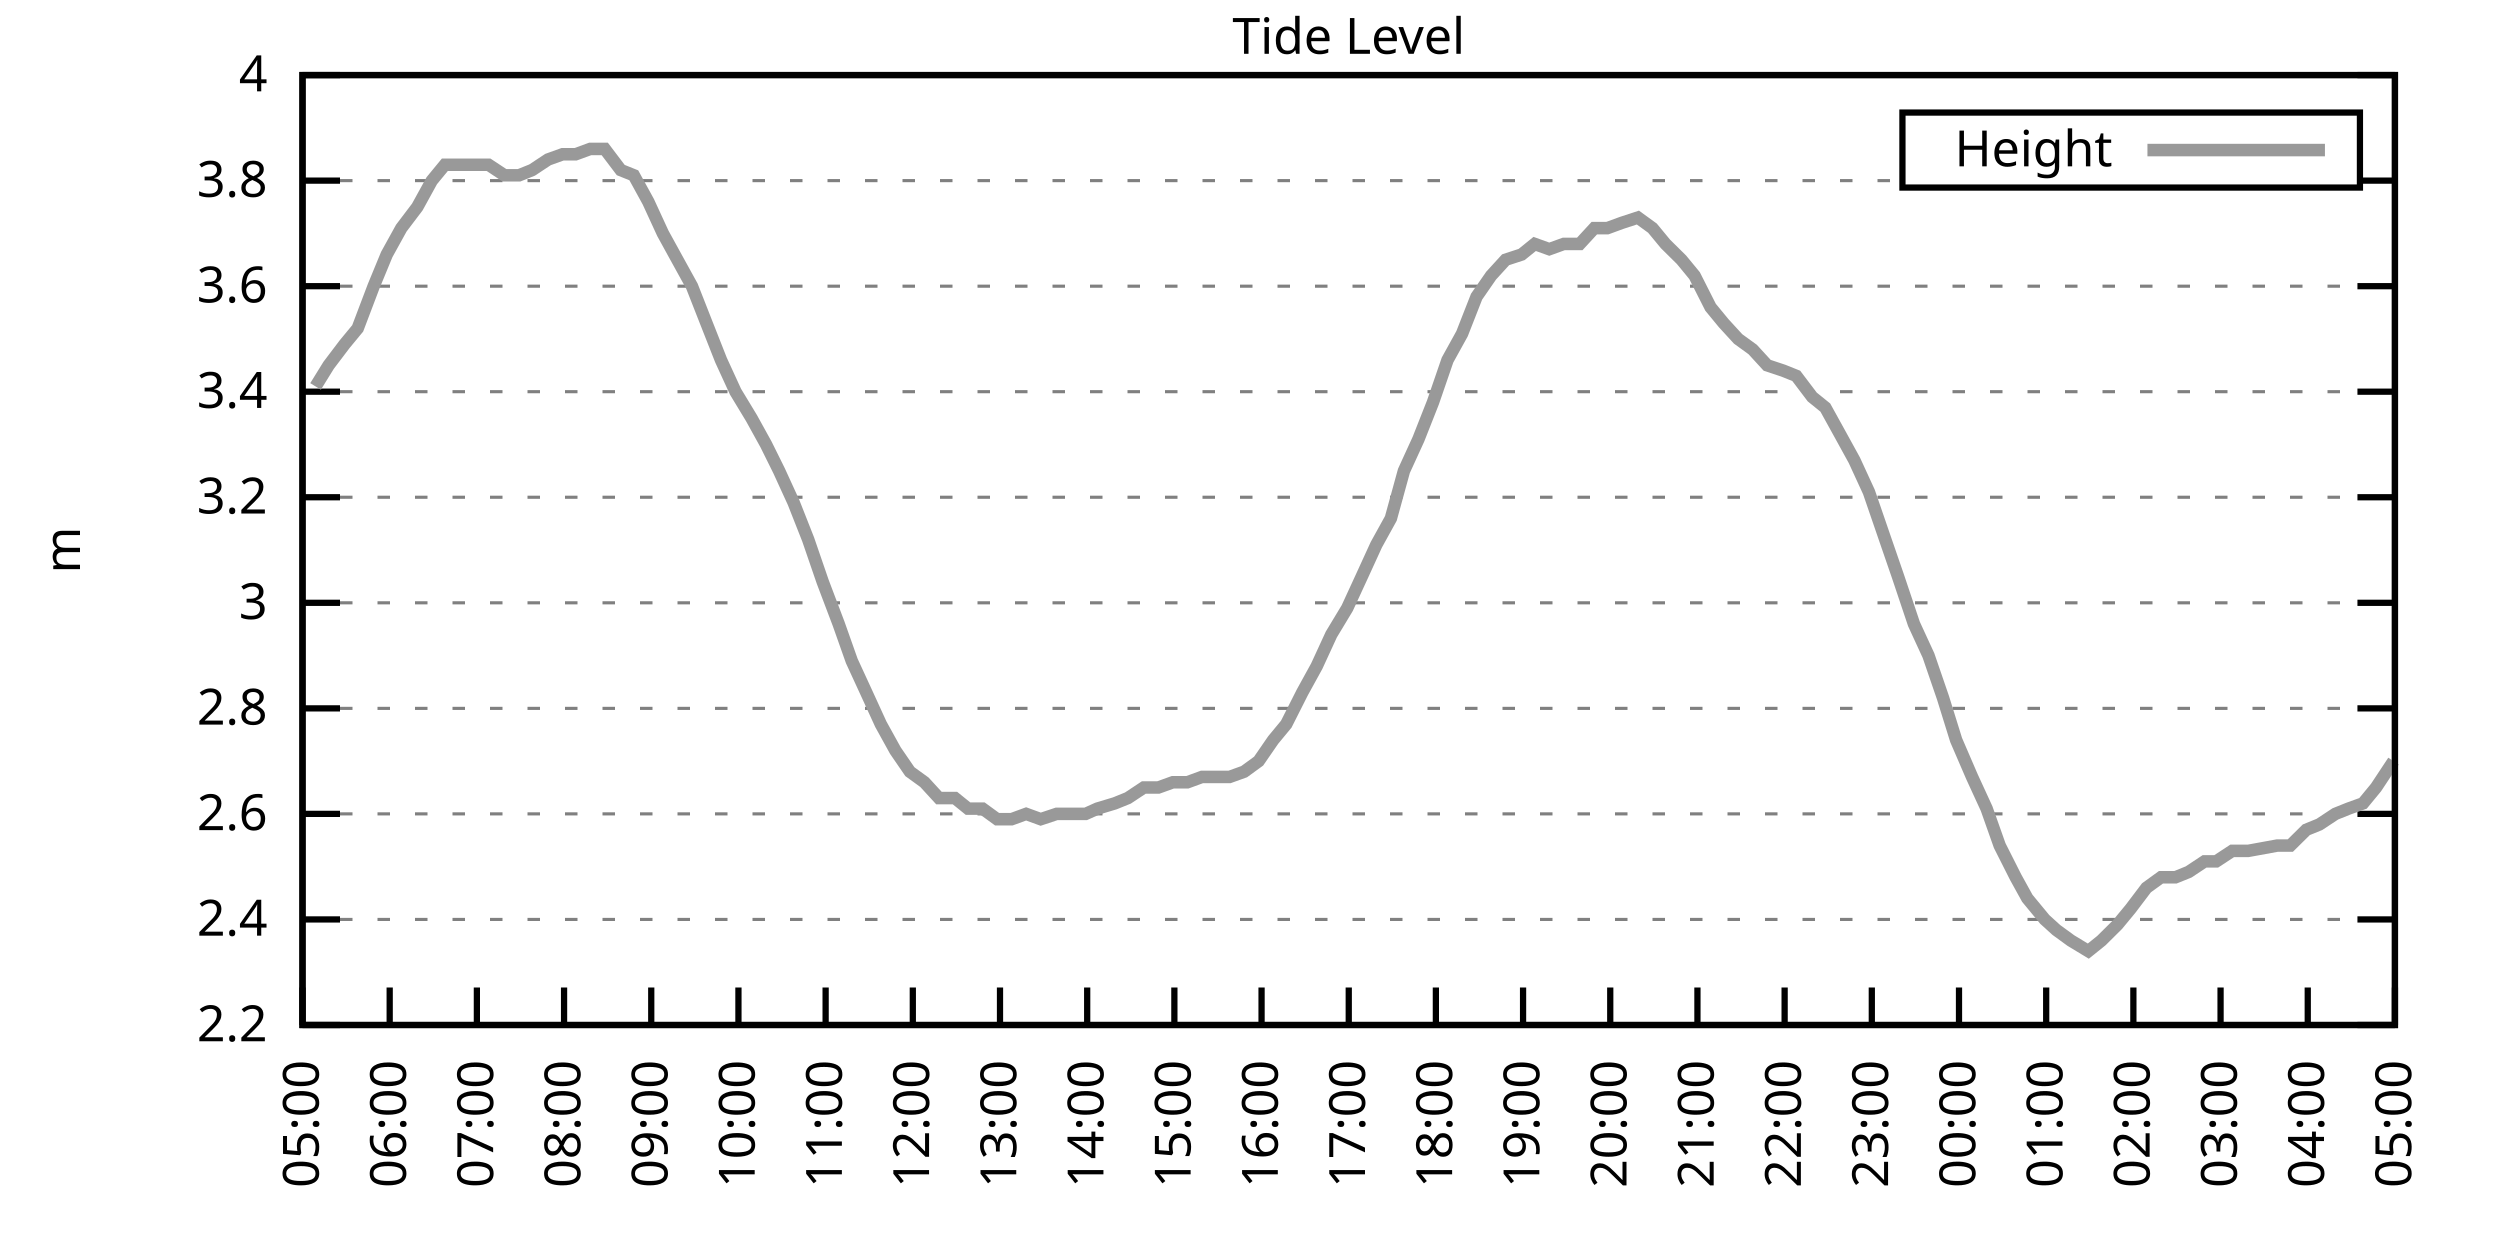
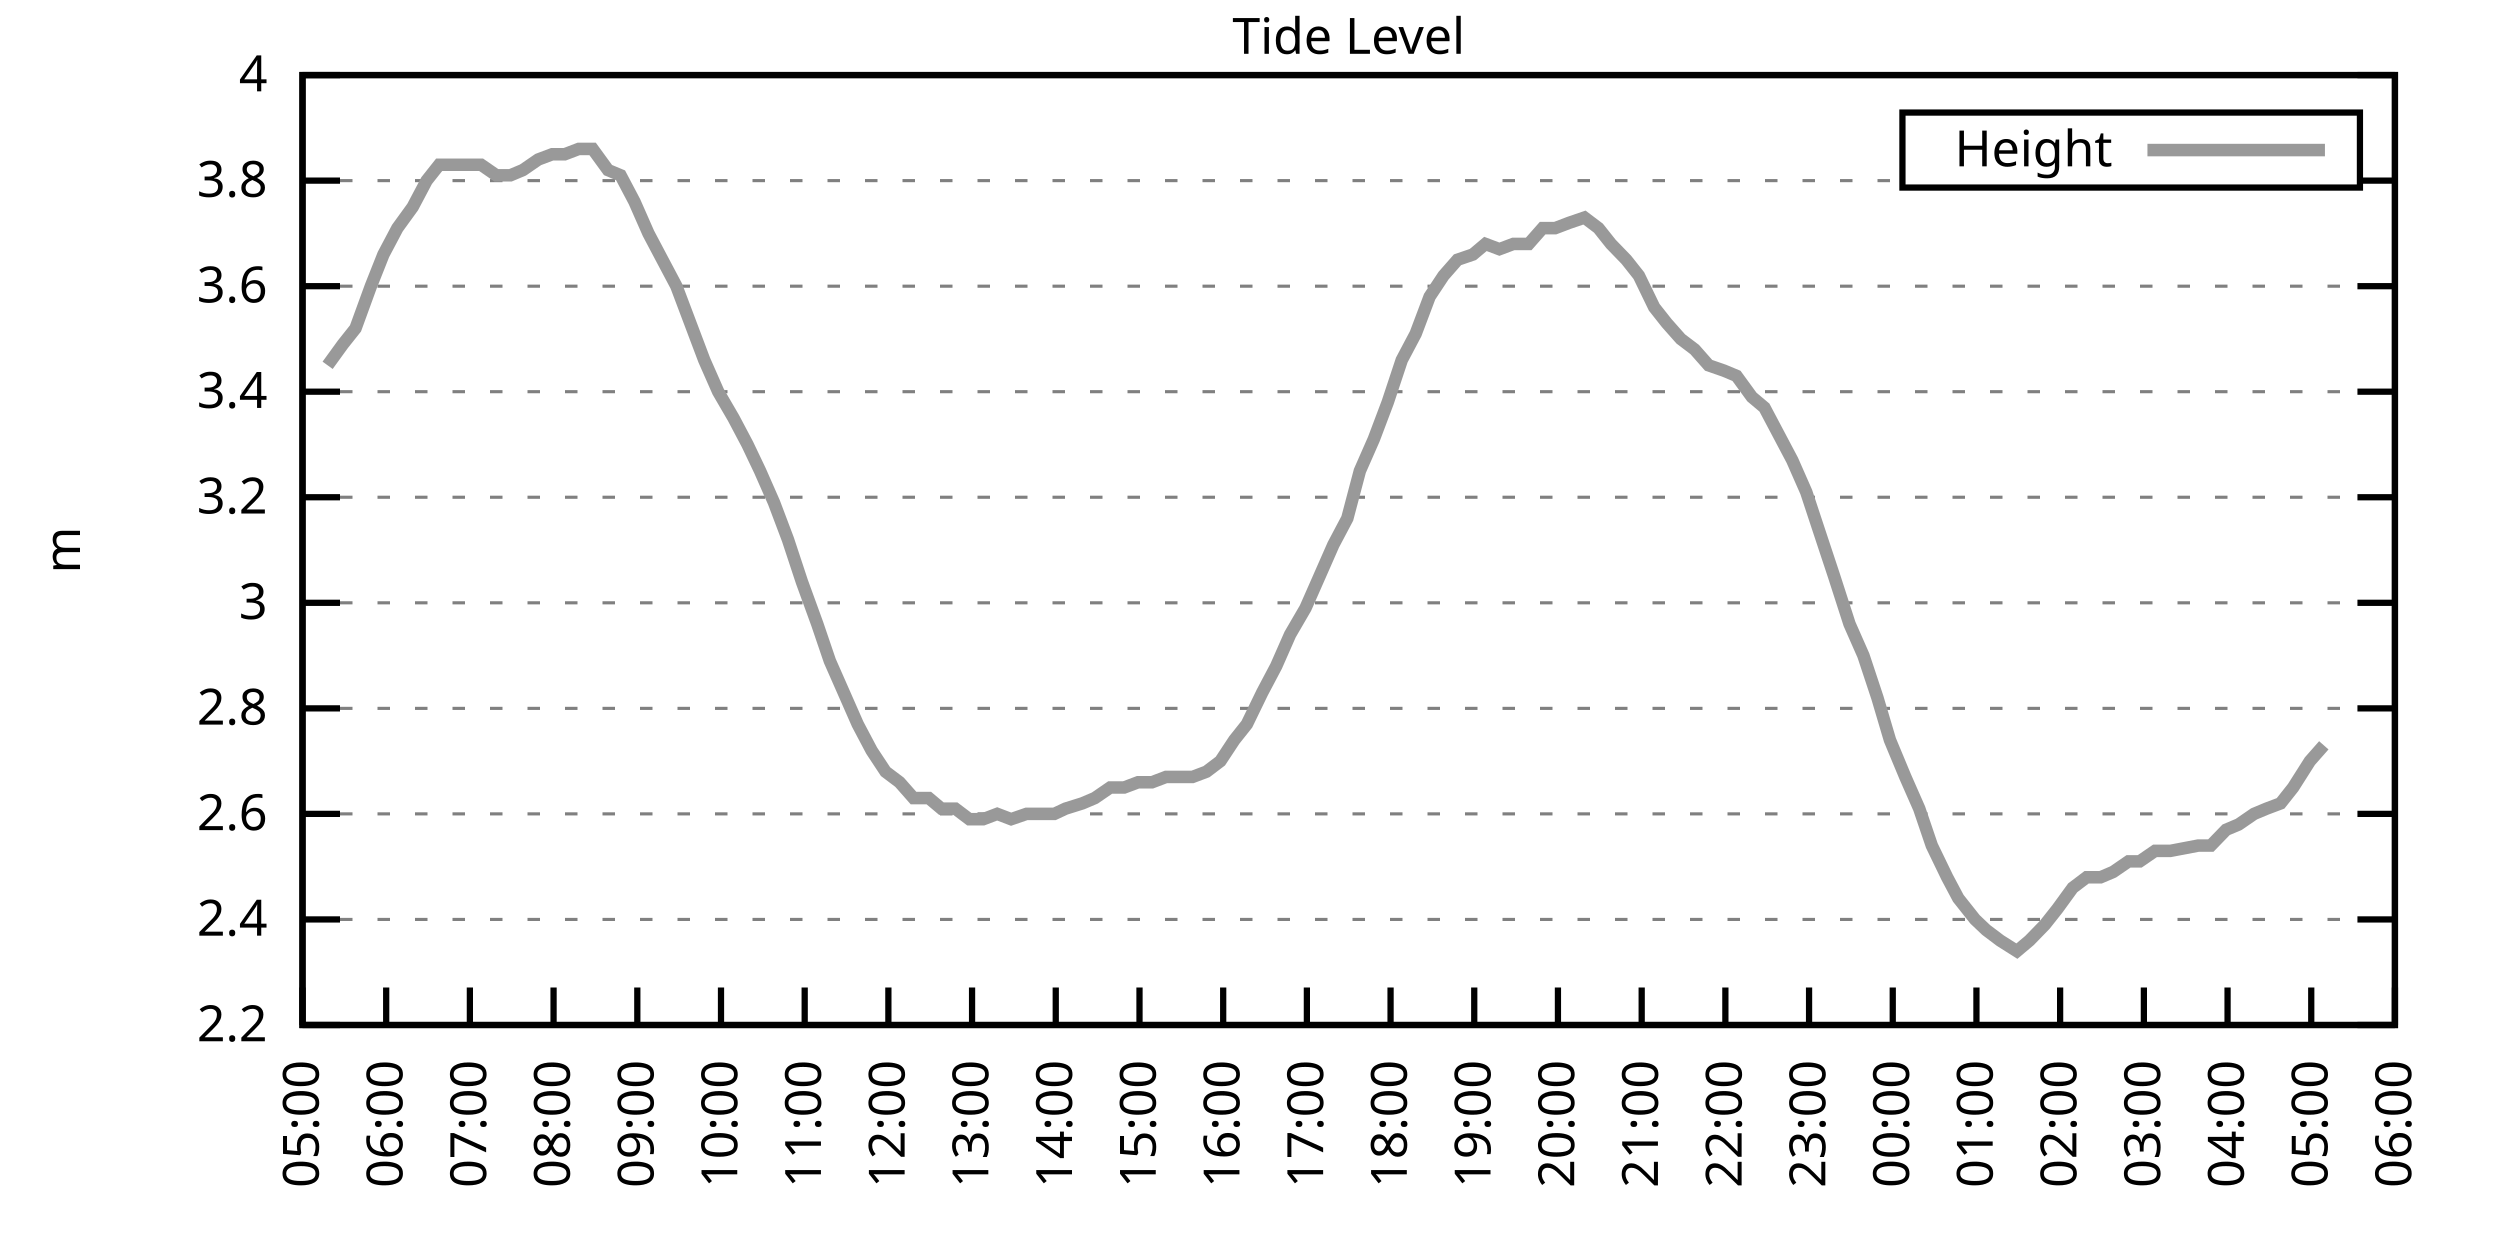
<svg xmlns="http://www.w3.org/2000/svg" xmlns:xlink="http://www.w3.org/1999/xlink" width="400" height="200" viewBox="0 0 400 200">
  <g id="gnuplot_canvas">
    <rect x="0" y="0" width="400" height="200" fill="none" />
    <defs>
      <circle id="gpDot" r="0.5" stroke-width="0.5" stroke="currentColor" />
      <path id="gpPt0" stroke-width="0.333" stroke="currentColor" d="M-1,0 h2 M0,-1 v2" />
      <path id="gpPt1" stroke-width="0.333" stroke="currentColor" d="M-1,-1 L1,1 M1,-1 L-1,1" />
      <path id="gpPt2" stroke-width="0.333" stroke="currentColor" d="M-1,0 L1,0 M0,-1 L0,1 M-1,-1 L1,1 M-1,1 L1,-1" />
      <rect id="gpPt3" stroke-width="0.333" stroke="currentColor" x="-1" y="-1" width="2" height="2" />
      <rect id="gpPt4" stroke-width="0.333" stroke="currentColor" fill="currentColor" x="-1" y="-1" width="2" height="2" />
      <circle id="gpPt5" stroke-width="0.333" stroke="currentColor" cx="0" cy="0" r="1" />
      <use xlink:href="#gpPt5" id="gpPt6" fill="currentColor" stroke="none" />
      <path id="gpPt7" stroke-width="0.333" stroke="currentColor" d="M0,-1.33 L-1.33,0.67 L1.33,0.67 z" />
      <use xlink:href="#gpPt7" id="gpPt8" fill="currentColor" stroke="none" />
      <use xlink:href="#gpPt7" id="gpPt9" stroke="currentColor" transform="rotate(180)" />
      <use xlink:href="#gpPt9" id="gpPt10" fill="currentColor" stroke="none" />
      <use xlink:href="#gpPt3" id="gpPt11" stroke="currentColor" transform="rotate(45)" />
      <use xlink:href="#gpPt11" id="gpPt12" fill="currentColor" stroke="none" />
      <path id="gpPt13" stroke-width="0.333" stroke="currentColor" d="M0,1.330 L1.265,0.411 L0.782,-1.067 L-0.782,-1.076 L-1.265,0.411 z" />
      <use xlink:href="#gpPt13" id="gpPt14" fill="currentColor" stroke="none" />
      <filter id="textbox" filterUnits="objectBoundingBox" x="0" y="0" height="1" width="1">
        <feFlood flood-color="white" flood-opacity="1" result="bgnd" />
        <feComposite in="SourceGraphic" in2="bgnd" operator="atop" />
      </filter>
      <filter id="greybox" filterUnits="objectBoundingBox" x="0" y="0" height="1" width="1">
        <feFlood flood-color="lightgrey" flood-opacity="1" result="grey" />
        <feComposite in="SourceGraphic" in2="grey" operator="atop" />
      </filter>
    </defs>
    <g fill="none" color="white" stroke="currentColor" stroke-width="1.00" stroke-linecap="butt" stroke-linejoin="miter">
</g>
    <g fill="none" color="black" stroke="currentColor" stroke-width="1.00" stroke-linecap="butt" stroke-linejoin="miter">
      <g stroke="none" shape-rendering="crispEdges">
        <polygon fill="rgb(255, 255, 255)" points="48.40,164.00 383.18,164.00 383.18,12.02 48.40,12.02 " />
      </g>
    </g>
    <g fill="none" color="black" stroke="currentColor" stroke-width="1.00" stroke-linecap="butt" stroke-linejoin="miter">
</g>
    <g fill="none" color="black" stroke="black" stroke-width="0.50" stroke-linecap="butt" stroke-linejoin="miter">
</g>
    <g fill="none" color="gray" stroke="currentColor" stroke-width="0.50" stroke-linecap="butt" stroke-linejoin="miter">
      <path stroke="gray" stroke-dasharray="2,4" class="gridline" d="M48.40,164.00 L383.19,164.00  " />
    </g>
    <g fill="none" color="gray" stroke="gray" stroke-width="1.00" stroke-linecap="butt" stroke-linejoin="miter">
</g>
    <g fill="none" color="black" stroke="currentColor" stroke-width="1.00" stroke-linecap="butt" stroke-linejoin="miter">
      <path stroke="black" d="M48.40,164.00 L54.40,164.00 M383.19,164.00 L377.19,164.00  " />
      <g transform="translate(42.80,166.60)" stroke="none" fill="black" font-family="Sans" font-size="8.00" text-anchor="end">
        <text>
          <tspan font-family="Sans"> 2.2</tspan>
        </text>
      </g>
    </g>
    <g fill="none" color="black" stroke="currentColor" stroke-width="1.00" stroke-linecap="butt" stroke-linejoin="miter">
</g>
    <g fill="none" color="black" stroke="black" stroke-width="0.50" stroke-linecap="butt" stroke-linejoin="miter">
</g>
    <g fill="none" color="gray" stroke="currentColor" stroke-width="0.50" stroke-linecap="butt" stroke-linejoin="miter">
      <path stroke="gray" stroke-dasharray="2,4" class="gridline" d="M48.40,147.11 L383.19,147.11  " />
    </g>
    <g fill="none" color="gray" stroke="gray" stroke-width="1.00" stroke-linecap="butt" stroke-linejoin="miter">
</g>
    <g fill="none" color="black" stroke="currentColor" stroke-width="1.00" stroke-linecap="butt" stroke-linejoin="miter">
      <path stroke="black" d="M48.40,147.11 L54.40,147.11 M383.19,147.11 L377.19,147.11  " />
      <g transform="translate(42.80,149.71)" stroke="none" fill="black" font-family="Sans" font-size="8.00" text-anchor="end">
        <text>
          <tspan font-family="Sans"> 2.4</tspan>
        </text>
      </g>
    </g>
    <g fill="none" color="black" stroke="currentColor" stroke-width="1.00" stroke-linecap="butt" stroke-linejoin="miter">
</g>
    <g fill="none" color="black" stroke="black" stroke-width="0.50" stroke-linecap="butt" stroke-linejoin="miter">
</g>
    <g fill="none" color="gray" stroke="currentColor" stroke-width="0.50" stroke-linecap="butt" stroke-linejoin="miter">
      <path stroke="gray" stroke-dasharray="2,4" class="gridline" d="M48.40,130.22 L383.19,130.22  " />
    </g>
    <g fill="none" color="gray" stroke="gray" stroke-width="1.00" stroke-linecap="butt" stroke-linejoin="miter">
</g>
    <g fill="none" color="black" stroke="currentColor" stroke-width="1.00" stroke-linecap="butt" stroke-linejoin="miter">
      <path stroke="black" d="M48.40,130.22 L54.40,130.22 M383.19,130.22 L377.19,130.22  " />
      <g transform="translate(42.80,132.82)" stroke="none" fill="black" font-family="Sans" font-size="8.00" text-anchor="end">
        <text>
          <tspan font-family="Sans"> 2.6</tspan>
        </text>
      </g>
    </g>
    <g fill="none" color="black" stroke="currentColor" stroke-width="1.00" stroke-linecap="butt" stroke-linejoin="miter">
</g>
    <g fill="none" color="black" stroke="black" stroke-width="0.50" stroke-linecap="butt" stroke-linejoin="miter">
</g>
    <g fill="none" color="gray" stroke="currentColor" stroke-width="0.50" stroke-linecap="butt" stroke-linejoin="miter">
      <path stroke="gray" stroke-dasharray="2,4" class="gridline" d="M48.40,113.34 L383.19,113.34  " />
    </g>
    <g fill="none" color="gray" stroke="gray" stroke-width="1.00" stroke-linecap="butt" stroke-linejoin="miter">
</g>
    <g fill="none" color="black" stroke="currentColor" stroke-width="1.00" stroke-linecap="butt" stroke-linejoin="miter">
      <path stroke="black" d="M48.40,113.34 L54.40,113.34 M383.19,113.34 L377.19,113.34  " />
      <g transform="translate(42.80,115.94)" stroke="none" fill="black" font-family="Sans" font-size="8.00" text-anchor="end">
        <text>
          <tspan font-family="Sans"> 2.8</tspan>
        </text>
      </g>
    </g>
    <g fill="none" color="black" stroke="currentColor" stroke-width="1.00" stroke-linecap="butt" stroke-linejoin="miter">
</g>
    <g fill="none" color="black" stroke="black" stroke-width="0.50" stroke-linecap="butt" stroke-linejoin="miter">
</g>
    <g fill="none" color="gray" stroke="currentColor" stroke-width="0.50" stroke-linecap="butt" stroke-linejoin="miter">
      <path stroke="gray" stroke-dasharray="2,4" class="gridline" d="M48.40,96.45 L383.19,96.45  " />
    </g>
    <g fill="none" color="gray" stroke="gray" stroke-width="1.00" stroke-linecap="butt" stroke-linejoin="miter">
</g>
    <g fill="none" color="black" stroke="currentColor" stroke-width="1.00" stroke-linecap="butt" stroke-linejoin="miter">
      <path stroke="black" d="M48.40,96.45 L54.40,96.45 M383.19,96.45 L377.19,96.45  " />
      <g transform="translate(42.80,99.05)" stroke="none" fill="black" font-family="Sans" font-size="8.00" text-anchor="end">
        <text>
          <tspan font-family="Sans"> 3</tspan>
        </text>
      </g>
    </g>
    <g fill="none" color="black" stroke="currentColor" stroke-width="1.00" stroke-linecap="butt" stroke-linejoin="miter">
</g>
    <g fill="none" color="black" stroke="black" stroke-width="0.50" stroke-linecap="butt" stroke-linejoin="miter">
</g>
    <g fill="none" color="gray" stroke="currentColor" stroke-width="0.50" stroke-linecap="butt" stroke-linejoin="miter">
      <path stroke="gray" stroke-dasharray="2,4" class="gridline" d="M48.40,79.56 L383.19,79.56  " />
    </g>
    <g fill="none" color="gray" stroke="gray" stroke-width="1.00" stroke-linecap="butt" stroke-linejoin="miter">
</g>
    <g fill="none" color="black" stroke="currentColor" stroke-width="1.00" stroke-linecap="butt" stroke-linejoin="miter">
      <path stroke="black" d="M48.40,79.56 L54.40,79.56 M383.19,79.56 L377.19,79.56  " />
      <g transform="translate(42.80,82.16)" stroke="none" fill="black" font-family="Sans" font-size="8.00" text-anchor="end">
        <text>
          <tspan font-family="Sans"> 3.2</tspan>
        </text>
      </g>
    </g>
    <g fill="none" color="black" stroke="currentColor" stroke-width="1.00" stroke-linecap="butt" stroke-linejoin="miter">
</g>
    <g fill="none" color="black" stroke="black" stroke-width="0.50" stroke-linecap="butt" stroke-linejoin="miter">
</g>
    <g fill="none" color="gray" stroke="currentColor" stroke-width="0.50" stroke-linecap="butt" stroke-linejoin="miter">
      <path stroke="gray" stroke-dasharray="2,4" class="gridline" d="M48.40,62.67 L383.19,62.67  " />
    </g>
    <g fill="none" color="gray" stroke="gray" stroke-width="1.00" stroke-linecap="butt" stroke-linejoin="miter">
</g>
    <g fill="none" color="black" stroke="currentColor" stroke-width="1.00" stroke-linecap="butt" stroke-linejoin="miter">
      <path stroke="black" d="M48.40,62.67 L54.40,62.67 M383.19,62.67 L377.19,62.67  " />
      <g transform="translate(42.80,65.27)" stroke="none" fill="black" font-family="Sans" font-size="8.00" text-anchor="end">
        <text>
          <tspan font-family="Sans"> 3.4</tspan>
        </text>
      </g>
    </g>
    <g fill="none" color="black" stroke="currentColor" stroke-width="1.00" stroke-linecap="butt" stroke-linejoin="miter">
</g>
    <g fill="none" color="black" stroke="black" stroke-width="0.50" stroke-linecap="butt" stroke-linejoin="miter">
</g>
    <g fill="none" color="gray" stroke="currentColor" stroke-width="0.50" stroke-linecap="butt" stroke-linejoin="miter">
      <path stroke="gray" stroke-dasharray="2,4" class="gridline" d="M48.40,45.79 L383.19,45.79  " />
    </g>
    <g fill="none" color="gray" stroke="gray" stroke-width="1.00" stroke-linecap="butt" stroke-linejoin="miter">
</g>
    <g fill="none" color="black" stroke="currentColor" stroke-width="1.00" stroke-linecap="butt" stroke-linejoin="miter">
      <path stroke="black" d="M48.40,45.79 L54.40,45.79 M383.19,45.79 L377.19,45.79  " />
      <g transform="translate(42.80,48.39)" stroke="none" fill="black" font-family="Sans" font-size="8.00" text-anchor="end">
        <text>
          <tspan font-family="Sans"> 3.6</tspan>
        </text>
      </g>
    </g>
    <g fill="none" color="black" stroke="currentColor" stroke-width="1.00" stroke-linecap="butt" stroke-linejoin="miter">
</g>
    <g fill="none" color="black" stroke="black" stroke-width="0.50" stroke-linecap="butt" stroke-linejoin="miter">
</g>
    <g fill="none" color="gray" stroke="currentColor" stroke-width="0.50" stroke-linecap="butt" stroke-linejoin="miter">
      <path stroke="gray" stroke-dasharray="2,4" class="gridline" d="M48.40,28.90 L304.39,28.90 M377.59,28.90 L383.19,28.90  " />
    </g>
    <g fill="none" color="gray" stroke="gray" stroke-width="1.00" stroke-linecap="butt" stroke-linejoin="miter">
</g>
    <g fill="none" color="black" stroke="currentColor" stroke-width="1.00" stroke-linecap="butt" stroke-linejoin="miter">
      <path stroke="black" d="M48.40,28.90 L54.40,28.90 M383.19,28.90 L377.19,28.90  " />
      <g transform="translate(42.80,31.50)" stroke="none" fill="black" font-family="Sans" font-size="8.00" text-anchor="end">
        <text>
          <tspan font-family="Sans"> 3.8</tspan>
        </text>
      </g>
    </g>
    <g fill="none" color="black" stroke="currentColor" stroke-width="1.00" stroke-linecap="butt" stroke-linejoin="miter">
</g>
    <g fill="none" color="black" stroke="black" stroke-width="0.50" stroke-linecap="butt" stroke-linejoin="miter">
</g>
    <g fill="none" color="gray" stroke="currentColor" stroke-width="0.50" stroke-linecap="butt" stroke-linejoin="miter">
      <path stroke="gray" stroke-dasharray="2,4" class="gridline" d="M48.40,12.01 L383.19,12.01  " />
    </g>
    <g fill="none" color="gray" stroke="gray" stroke-width="1.00" stroke-linecap="butt" stroke-linejoin="miter">
</g>
    <g fill="none" color="black" stroke="currentColor" stroke-width="1.00" stroke-linecap="butt" stroke-linejoin="miter">
      <path stroke="black" d="M48.40,12.01 L54.40,12.01 M383.19,12.01 L377.19,12.01  " />
      <g transform="translate(42.80,14.61)" stroke="none" fill="black" font-family="Sans" font-size="8.00" text-anchor="end">
        <text>
          <tspan font-family="Sans"> 4</tspan>
        </text>
      </g>
    </g>
    <g fill="none" color="black" stroke="currentColor" stroke-width="1.00" stroke-linecap="butt" stroke-linejoin="miter">
      <path stroke="black" d="M48.40,164.00 L48.40,158.00  " />
      <g transform="translate(51.00,169.60) rotate(270.00)" stroke="none" fill="black" font-family="Sans" font-size="8.00" text-anchor="end">
        <text>
          <tspan font-family="Sans">05:00</tspan>
        </text>
      </g>
    </g>
    <g fill="none" color="black" stroke="currentColor" stroke-width="1.00" stroke-linecap="butt" stroke-linejoin="miter">
-       <path stroke="black" d="M62.35,164.00 L62.35,158.00  " />
-       <g transform="translate(64.95,169.60) rotate(270.00)" stroke="none" fill="black" font-family="Sans" font-size="8.00" text-anchor="end">
+       <path stroke="black" d="M61.79,164.00 L61.79,158.00  " />
+       <g transform="translate(64.39,169.60) rotate(270.00)" stroke="none" fill="black" font-family="Sans" font-size="8.00" text-anchor="end">
        <text>
          <tspan font-family="Sans">06:00</tspan>
        </text>
      </g>
    </g>
    <g fill="none" color="black" stroke="currentColor" stroke-width="1.00" stroke-linecap="butt" stroke-linejoin="miter">
-       <path stroke="black" d="M76.30,164.00 L76.30,158.00  " />
-       <g transform="translate(78.90,169.60) rotate(270.00)" stroke="none" fill="black" font-family="Sans" font-size="8.00" text-anchor="end">
+       <path stroke="black" d="M75.18,164.00 L75.18,158.00  " />
+       <g transform="translate(77.78,169.60) rotate(270.00)" stroke="none" fill="black" font-family="Sans" font-size="8.00" text-anchor="end">
        <text>
          <tspan font-family="Sans">07:00</tspan>
        </text>
      </g>
    </g>
    <g fill="none" color="black" stroke="currentColor" stroke-width="1.00" stroke-linecap="butt" stroke-linejoin="miter">
-       <path stroke="black" d="M90.25,164.00 L90.25,158.00  " />
-       <g transform="translate(92.85,169.60) rotate(270.00)" stroke="none" fill="black" font-family="Sans" font-size="8.00" text-anchor="end">
+       <path stroke="black" d="M88.57,164.00 L88.57,158.00  " />
+       <g transform="translate(91.17,169.60) rotate(270.00)" stroke="none" fill="black" font-family="Sans" font-size="8.00" text-anchor="end">
        <text>
          <tspan font-family="Sans">08:00</tspan>
        </text>
      </g>
    </g>
    <g fill="none" color="black" stroke="currentColor" stroke-width="1.00" stroke-linecap="butt" stroke-linejoin="miter">
-       <path stroke="black" d="M104.20,164.00 L104.20,158.00  " />
-       <g transform="translate(106.80,169.60) rotate(270.00)" stroke="none" fill="black" font-family="Sans" font-size="8.00" text-anchor="end">
+       <path stroke="black" d="M101.97,164.00 L101.97,158.00  " />
+       <g transform="translate(104.57,169.60) rotate(270.00)" stroke="none" fill="black" font-family="Sans" font-size="8.00" text-anchor="end">
        <text>
          <tspan font-family="Sans">09:00</tspan>
        </text>
      </g>
    </g>
    <g fill="none" color="black" stroke="currentColor" stroke-width="1.00" stroke-linecap="butt" stroke-linejoin="miter">
-       <path stroke="black" d="M118.15,164.00 L118.15,158.00  " />
-       <g transform="translate(120.75,169.60) rotate(270.00)" stroke="none" fill="black" font-family="Sans" font-size="8.00" text-anchor="end">
+       <path stroke="black" d="M115.36,164.00 L115.36,158.00  " />
+       <g transform="translate(117.96,169.60) rotate(270.00)" stroke="none" fill="black" font-family="Sans" font-size="8.00" text-anchor="end">
        <text>
          <tspan font-family="Sans">10:00</tspan>
        </text>
      </g>
    </g>
    <g fill="none" color="black" stroke="currentColor" stroke-width="1.00" stroke-linecap="butt" stroke-linejoin="miter">
-       <path stroke="black" d="M132.10,164.00 L132.10,158.00  " />
-       <g transform="translate(134.70,169.60) rotate(270.00)" stroke="none" fill="black" font-family="Sans" font-size="8.00" text-anchor="end">
+       <path stroke="black" d="M128.75,164.00 L128.75,158.00  " />
+       <g transform="translate(131.35,169.60) rotate(270.00)" stroke="none" fill="black" font-family="Sans" font-size="8.00" text-anchor="end">
        <text>
          <tspan font-family="Sans">11:00</tspan>
        </text>
      </g>
    </g>
    <g fill="none" color="black" stroke="currentColor" stroke-width="1.00" stroke-linecap="butt" stroke-linejoin="miter">
-       <path stroke="black" d="M146.05,164.00 L146.05,158.00  " />
-       <g transform="translate(148.65,169.60) rotate(270.00)" stroke="none" fill="black" font-family="Sans" font-size="8.00" text-anchor="end">
+       <path stroke="black" d="M142.14,164.00 L142.14,158.00  " />
+       <g transform="translate(144.74,169.60) rotate(270.00)" stroke="none" fill="black" font-family="Sans" font-size="8.00" text-anchor="end">
        <text>
          <tspan font-family="Sans">12:00</tspan>
        </text>
      </g>
    </g>
    <g fill="none" color="black" stroke="currentColor" stroke-width="1.00" stroke-linecap="butt" stroke-linejoin="miter">
-       <path stroke="black" d="M160.00,164.00 L160.00,158.00  " />
-       <g transform="translate(162.60,169.60) rotate(270.00)" stroke="none" fill="black" font-family="Sans" font-size="8.00" text-anchor="end">
+       <path stroke="black" d="M155.53,164.00 L155.53,158.00  " />
+       <g transform="translate(158.13,169.60) rotate(270.00)" stroke="none" fill="black" font-family="Sans" font-size="8.00" text-anchor="end">
        <text>
          <tspan font-family="Sans">13:00</tspan>
        </text>
      </g>
    </g>
    <g fill="none" color="black" stroke="currentColor" stroke-width="1.00" stroke-linecap="butt" stroke-linejoin="miter">
-       <path stroke="black" d="M173.95,164.00 L173.95,158.00  " />
-       <g transform="translate(176.55,169.60) rotate(270.00)" stroke="none" fill="black" font-family="Sans" font-size="8.00" text-anchor="end">
+       <path stroke="black" d="M168.92,164.00 L168.92,158.00  " />
+       <g transform="translate(171.52,169.60) rotate(270.00)" stroke="none" fill="black" font-family="Sans" font-size="8.00" text-anchor="end">
        <text>
          <tspan font-family="Sans">14:00</tspan>
        </text>
      </g>
    </g>
    <g fill="none" color="black" stroke="currentColor" stroke-width="1.00" stroke-linecap="butt" stroke-linejoin="miter">
-       <path stroke="black" d="M187.90,164.00 L187.90,158.00  " />
-       <g transform="translate(190.50,169.60) rotate(270.00)" stroke="none" fill="black" font-family="Sans" font-size="8.00" text-anchor="end">
+       <path stroke="black" d="M182.32,164.00 L182.32,158.00  " />
+       <g transform="translate(184.92,169.60) rotate(270.00)" stroke="none" fill="black" font-family="Sans" font-size="8.00" text-anchor="end">
        <text>
          <tspan font-family="Sans">15:00</tspan>
        </text>
      </g>
    </g>
    <g fill="none" color="black" stroke="currentColor" stroke-width="1.00" stroke-linecap="butt" stroke-linejoin="miter">
-       <path stroke="black" d="M201.85,164.00 L201.85,158.00  " />
-       <g transform="translate(204.45,169.60) rotate(270.00)" stroke="none" fill="black" font-family="Sans" font-size="8.00" text-anchor="end">
+       <path stroke="black" d="M195.71,164.00 L195.71,158.00  " />
+       <g transform="translate(198.31,169.60) rotate(270.00)" stroke="none" fill="black" font-family="Sans" font-size="8.00" text-anchor="end">
        <text>
          <tspan font-family="Sans">16:00</tspan>
        </text>
      </g>
    </g>
    <g fill="none" color="black" stroke="currentColor" stroke-width="1.00" stroke-linecap="butt" stroke-linejoin="miter">
-       <path stroke="black" d="M215.80,164.00 L215.80,158.00  " />
-       <g transform="translate(218.40,169.60) rotate(270.00)" stroke="none" fill="black" font-family="Sans" font-size="8.00" text-anchor="end">
+       <path stroke="black" d="M209.10,164.00 L209.10,158.00  " />
+       <g transform="translate(211.70,169.60) rotate(270.00)" stroke="none" fill="black" font-family="Sans" font-size="8.00" text-anchor="end">
        <text>
          <tspan font-family="Sans">17:00</tspan>
        </text>
      </g>
    </g>
    <g fill="none" color="black" stroke="currentColor" stroke-width="1.00" stroke-linecap="butt" stroke-linejoin="miter">
-       <path stroke="black" d="M229.74,164.00 L229.74,158.00  " />
-       <g transform="translate(232.34,169.60) rotate(270.00)" stroke="none" fill="black" font-family="Sans" font-size="8.00" text-anchor="end">
+       <path stroke="black" d="M222.49,164.00 L222.49,158.00  " />
+       <g transform="translate(225.09,169.60) rotate(270.00)" stroke="none" fill="black" font-family="Sans" font-size="8.00" text-anchor="end">
        <text>
          <tspan font-family="Sans">18:00</tspan>
        </text>
      </g>
    </g>
    <g fill="none" color="black" stroke="currentColor" stroke-width="1.00" stroke-linecap="butt" stroke-linejoin="miter">
-       <path stroke="black" d="M243.69,164.00 L243.69,158.00  " />
-       <g transform="translate(246.29,169.60) rotate(270.00)" stroke="none" fill="black" font-family="Sans" font-size="8.00" text-anchor="end">
+       <path stroke="black" d="M235.88,164.00 L235.88,158.00  " />
+       <g transform="translate(238.48,169.60) rotate(270.00)" stroke="none" fill="black" font-family="Sans" font-size="8.00" text-anchor="end">
        <text>
          <tspan font-family="Sans">19:00</tspan>
        </text>
      </g>
    </g>
    <g fill="none" color="black" stroke="currentColor" stroke-width="1.00" stroke-linecap="butt" stroke-linejoin="miter">
-       <path stroke="black" d="M257.64,164.00 L257.64,158.00  " />
-       <g transform="translate(260.24,169.60) rotate(270.00)" stroke="none" fill="black" font-family="Sans" font-size="8.00" text-anchor="end">
+       <path stroke="black" d="M249.27,164.00 L249.27,158.00  " />
+       <g transform="translate(251.87,169.60) rotate(270.00)" stroke="none" fill="black" font-family="Sans" font-size="8.00" text-anchor="end">
        <text>
          <tspan font-family="Sans">20:00</tspan>
        </text>
      </g>
    </g>
    <g fill="none" color="black" stroke="currentColor" stroke-width="1.00" stroke-linecap="butt" stroke-linejoin="miter">
-       <path stroke="black" d="M271.59,164.00 L271.59,158.00  " />
-       <g transform="translate(274.19,169.60) rotate(270.00)" stroke="none" fill="black" font-family="Sans" font-size="8.00" text-anchor="end">
+       <path stroke="black" d="M262.67,164.00 L262.67,158.00  " />
+       <g transform="translate(265.27,169.60) rotate(270.00)" stroke="none" fill="black" font-family="Sans" font-size="8.00" text-anchor="end">
        <text>
          <tspan font-family="Sans">21:00</tspan>
        </text>
      </g>
    </g>
    <g fill="none" color="black" stroke="currentColor" stroke-width="1.00" stroke-linecap="butt" stroke-linejoin="miter">
-       <path stroke="black" d="M285.54,164.00 L285.54,158.00  " />
-       <g transform="translate(288.14,169.60) rotate(270.00)" stroke="none" fill="black" font-family="Sans" font-size="8.00" text-anchor="end">
+       <path stroke="black" d="M276.06,164.00 L276.06,158.00  " />
+       <g transform="translate(278.66,169.60) rotate(270.00)" stroke="none" fill="black" font-family="Sans" font-size="8.00" text-anchor="end">
        <text>
          <tspan font-family="Sans">22:00</tspan>
        </text>
      </g>
    </g>
    <g fill="none" color="black" stroke="currentColor" stroke-width="1.00" stroke-linecap="butt" stroke-linejoin="miter">
-       <path stroke="black" d="M299.49,164.00 L299.49,158.00  " />
-       <g transform="translate(302.09,169.60) rotate(270.00)" stroke="none" fill="black" font-family="Sans" font-size="8.00" text-anchor="end">
+       <path stroke="black" d="M289.45,164.00 L289.45,158.00  " />
+       <g transform="translate(292.05,169.60) rotate(270.00)" stroke="none" fill="black" font-family="Sans" font-size="8.00" text-anchor="end">
        <text>
          <tspan font-family="Sans">23:00</tspan>
        </text>
      </g>
    </g>
    <g fill="none" color="black" stroke="currentColor" stroke-width="1.00" stroke-linecap="butt" stroke-linejoin="miter">
-       <path stroke="black" d="M313.44,164.00 L313.44,158.00  " />
-       <g transform="translate(316.04,169.60) rotate(270.00)" stroke="none" fill="black" font-family="Sans" font-size="8.00" text-anchor="end">
+       <path stroke="black" d="M302.84,164.00 L302.84,158.00  " />
+       <g transform="translate(305.44,169.60) rotate(270.00)" stroke="none" fill="black" font-family="Sans" font-size="8.00" text-anchor="end">
        <text>
          <tspan font-family="Sans">00:00</tspan>
        </text>
      </g>
    </g>
    <g fill="none" color="black" stroke="currentColor" stroke-width="1.00" stroke-linecap="butt" stroke-linejoin="miter">
-       <path stroke="black" d="M327.39,164.00 L327.39,158.00  " />
-       <g transform="translate(329.99,169.60) rotate(270.00)" stroke="none" fill="black" font-family="Sans" font-size="8.00" text-anchor="end">
+       <path stroke="black" d="M316.23,164.00 L316.23,158.00  " />
+       <g transform="translate(318.83,169.60) rotate(270.00)" stroke="none" fill="black" font-family="Sans" font-size="8.00" text-anchor="end">
        <text>
          <tspan font-family="Sans">01:00</tspan>
        </text>
      </g>
    </g>
    <g fill="none" color="black" stroke="currentColor" stroke-width="1.00" stroke-linecap="butt" stroke-linejoin="miter">
-       <path stroke="black" d="M341.34,164.00 L341.34,158.00  " />
-       <g transform="translate(343.94,169.60) rotate(270.00)" stroke="none" fill="black" font-family="Sans" font-size="8.00" text-anchor="end">
+       <path stroke="black" d="M329.62,164.00 L329.62,158.00  " />
+       <g transform="translate(332.22,169.60) rotate(270.00)" stroke="none" fill="black" font-family="Sans" font-size="8.00" text-anchor="end">
        <text>
          <tspan font-family="Sans">02:00</tspan>
        </text>
      </g>
    </g>
    <g fill="none" color="black" stroke="currentColor" stroke-width="1.00" stroke-linecap="butt" stroke-linejoin="miter">
-       <path stroke="black" d="M355.29,164.00 L355.29,158.00  " />
-       <g transform="translate(357.89,169.60) rotate(270.00)" stroke="none" fill="black" font-family="Sans" font-size="8.00" text-anchor="end">
+       <path stroke="black" d="M343.02,164.00 L343.02,158.00  " />
+       <g transform="translate(345.62,169.60) rotate(270.00)" stroke="none" fill="black" font-family="Sans" font-size="8.00" text-anchor="end">
        <text>
          <tspan font-family="Sans">03:00</tspan>
        </text>
      </g>
    </g>
    <g fill="none" color="black" stroke="currentColor" stroke-width="1.00" stroke-linecap="butt" stroke-linejoin="miter">
-       <path stroke="black" d="M369.24,164.00 L369.24,158.00  " />
-       <g transform="translate(371.84,169.60) rotate(270.00)" stroke="none" fill="black" font-family="Sans" font-size="8.00" text-anchor="end">
+       <path stroke="black" d="M356.41,164.00 L356.41,158.00  " />
+       <g transform="translate(359.01,169.60) rotate(270.00)" stroke="none" fill="black" font-family="Sans" font-size="8.00" text-anchor="end">
        <text>
          <tspan font-family="Sans">04:00</tspan>
+         </text>
+       </g>
+     </g>
+     <g fill="none" color="black" stroke="currentColor" stroke-width="1.00" stroke-linecap="butt" stroke-linejoin="miter">
+       <path stroke="black" d="M369.80,164.00 L369.80,158.00  " />
+       <g transform="translate(372.40,169.60) rotate(270.00)" stroke="none" fill="black" font-family="Sans" font-size="8.00" text-anchor="end">
+         <text>
+           <tspan font-family="Sans">05:00</tspan>
        </text>
      </g>
    </g>
    <g fill="none" color="black" stroke="currentColor" stroke-width="1.00" stroke-linecap="butt" stroke-linejoin="miter">
      <path stroke="black" d="M383.19,164.00 L383.19,158.00  " />
      <g transform="translate(385.79,169.60) rotate(270.00)" stroke="none" fill="black" font-family="Sans" font-size="8.00" text-anchor="end">
        <text>
-           <tspan font-family="Sans">05:00</tspan>
+           <tspan font-family="Sans">06:00</tspan>
        </text>
      </g>
    </g>
    <g fill="none" color="black" stroke="currentColor" stroke-width="1.00" stroke-linecap="butt" stroke-linejoin="miter">
</g>
    <g fill="none" color="black" stroke="currentColor" stroke-width="1.00" stroke-linecap="butt" stroke-linejoin="miter">
      <path stroke="black" d="M48.40,12.01 L48.40,164.00 L383.19,164.00 L383.19,12.01 L48.40,12.01 Z  " />
    </g>
    <g fill="none" color="black" stroke="currentColor" stroke-width="1.00" stroke-linecap="butt" stroke-linejoin="miter">
</g>
    <g fill="none" color="black" stroke="currentColor" stroke-width="1.00" stroke-linecap="butt" stroke-linejoin="miter">
      <path stroke="black" d="M304.39,30.01 L304.39,18.01 L377.59,18.01 L377.59,30.01 L304.39,30.01 Z  " />
    </g>
    <g id="Tide_level_plot_1">
      <g fill="none" color="white" stroke="black" stroke-width="2.00" stroke-linecap="butt" stroke-linejoin="miter">
</g>
      <g fill="none" color="black" stroke="currentColor" stroke-width="2.00" stroke-linecap="butt" stroke-linejoin="miter">
        <g transform="translate(337.99,26.61)" stroke="none" fill="black" font-family="Sans" font-size="8.00" text-anchor="end">
          <text>
            <tspan font-family="Sans">Height</tspan>
          </text>
        </g>
      </g>
      <g fill="none" color="black" stroke="currentColor" stroke-width="2.00" stroke-linecap="butt" stroke-linejoin="miter">
-         <path stroke="rgb(153, 153, 153)" d="M343.59,24.01 L371.99,24.01 M50.49,61.83 L52.58,58.45 L55.14,55.07 L57.23,52.54 L59.79,45.79 L61.88,40.72   L64.21,36.50 L66.77,33.12 L69.09,28.90 L71.18,26.36 L73.51,26.36 L75.83,26.36 L78.16,26.36 L80.72,28.05   L83.04,28.05 L85.13,27.21 L87.69,25.52 L90.02,24.68 L92.11,24.68 L94.43,23.83 L96.76,23.83 L99.32,27.21   L101.41,28.05 L103.73,32.28 L106.06,37.34 L108.38,41.56 L110.71,45.79 L113.03,51.70 L115.36,57.61 L117.68,62.67   L120.24,66.90 L122.57,71.12 L124.66,75.34 L126.98,80.41 L129.31,86.32 L131.63,93.07 L134.19,99.83 L136.28,105.74   L138.61,110.80 L140.93,115.87 L143.26,120.09 L145.58,123.47 L147.91,125.16 L150.23,127.69 L152.79,127.69 L154.88,129.38   L157.21,129.38 L159.53,131.07 L161.86,131.07 L164.18,130.22 L166.51,131.07 L169.06,130.22 L171.39,130.22 L173.71,130.22   L175.57,129.38 L178.36,128.54 L180.46,127.69 L183.01,126.00 L185.34,126.00 L187.66,125.16 L189.99,125.16 L192.31,124.31   L194.41,124.31 L196.73,124.31 L199.06,123.47 L201.38,121.78 L203.71,118.40 L205.80,115.87 L208.36,110.80 L210.68,106.58   L213.01,101.52 L215.56,97.29 L217.89,92.23 L220.21,87.16 L222.54,82.94 L224.63,75.34 L226.95,70.27 L229.28,64.36   L231.60,57.61 L233.93,53.39 L236.25,47.47 L238.58,44.10 L240.90,41.56 L243.46,40.72 L245.55,39.03 L247.88,39.87   L250.20,39.03 L252.76,39.03 L255.09,36.50 L257.18,36.50 L259.50,35.65 L262.06,34.81 L264.39,36.50 L266.48,39.03   L269.04,41.56 L271.13,44.10 L273.69,49.16 L275.78,51.70 L278.10,54.23 L280.43,55.92 L282.75,58.45 L285.31,59.30   L287.40,60.14 L289.96,63.52 L292.05,65.21 L294.38,69.43 L296.70,73.65 L299.03,78.72 L301.35,85.47 L303.68,92.23   L306.23,99.83 L308.56,104.89 L310.88,111.65 L312.98,118.40 L315.53,124.31 L317.86,129.38 L319.95,135.29 L322.51,140.36   L324.37,143.73 L327.16,147.11 L329.02,148.80 L331.34,150.49 L334.13,152.18 L336.23,150.49 L338.78,147.96 L340.88,145.42   L343.43,142.05 L345.76,140.36 L348.08,140.36 L350.18,139.51 L352.73,137.82 L354.59,137.82 L357.15,136.14 L359.71,136.14   L364.36,135.29 L366.45,135.29 L369.01,132.76 L371.10,131.91 L373.66,130.22 L375.75,129.38 L378.08,128.54 L380.17,126.00   L382.96,121.78  " />
+         <path stroke="rgb(153, 153, 153)" d="M343.59,24.01 L371.99,24.01 M52.42,58.45 L54.87,55.07 L56.88,52.54 L59.34,45.79 L61.35,40.72 L63.58,36.50   L66.03,33.12 L68.26,28.90 L70.27,26.36 L72.50,26.36 L74.74,26.36 L76.97,26.36 L79.42,28.05 L81.66,28.05   L83.66,27.21 L86.12,25.52 L88.35,24.68 L90.36,24.68 L92.59,23.83 L94.82,23.83 L97.28,27.21 L99.29,28.05   L101.52,32.28 L103.75,37.34 L105.98,41.56 L108.22,45.79 L110.45,51.70 L112.68,57.61 L114.91,62.67 L117.37,66.90   L119.60,71.12 L121.61,75.34 L123.84,80.41 L126.07,86.32 L128.30,93.07 L130.76,99.83 L132.77,105.74 L135.00,110.80   L137.23,115.87 L139.46,120.09 L141.69,123.47 L143.93,125.16 L146.16,127.69 L148.61,127.69 L150.62,129.38 L152.85,129.38   L155.09,131.07 L157.32,131.07 L159.55,130.22 L161.78,131.07 L164.24,130.22 L166.47,130.22 L168.70,130.22 L170.49,129.38   L173.17,128.54 L175.17,127.69 L177.63,126.00 L179.86,126.00 L182.09,125.16 L184.32,125.16 L186.56,124.31 L188.57,124.31   L190.80,124.31 L193.03,123.47 L195.26,121.78 L197.49,118.40 L199.50,115.87 L201.96,110.80 L204.19,106.58 L206.42,101.52   L208.88,97.29 L211.11,92.23 L213.34,87.16 L215.57,82.94 L217.58,75.34 L219.81,70.27 L222.04,64.36 L224.28,57.61   L226.51,53.39 L228.74,47.47 L230.97,44.10 L233.20,41.56 L235.66,40.72 L237.67,39.03 L239.90,39.87 L242.13,39.03   L244.59,39.03 L246.82,36.50 L248.83,36.50 L251.06,35.65 L253.51,34.81 L255.75,36.50 L257.76,39.03 L260.21,41.56   L262.22,44.10 L264.67,49.16 L266.68,51.70 L268.92,54.23 L271.15,55.92 L273.38,58.45 L275.83,59.30 L277.84,60.14   L280.30,63.52 L282.31,65.21 L284.54,69.43 L286.77,73.65 L289.00,78.72 L291.23,85.47 L293.47,92.23 L295.92,99.83   L298.15,104.89 L300.39,111.65 L302.39,118.40 L304.85,124.31 L307.08,129.38 L309.09,135.29 L311.54,140.36 L313.33,143.73   L316.01,147.11 L317.79,148.80 L320.03,150.49 L322.70,152.18 L324.71,150.49 L327.17,147.96 L329.18,145.42 L331.63,142.05   L333.86,140.36 L336.10,140.36 L338.10,139.51 L340.56,137.82 L342.35,137.82 L344.80,136.14 L347.26,136.14 L351.72,135.29   L353.73,135.29 L356.18,132.76 L358.19,131.91 L360.65,130.22 L362.66,129.38 L364.89,128.54 L366.90,126.00 L369.58,121.78   L371.81,119.25  " />
      </g>
    </g>
    <g fill="none" color="black" stroke="currentColor" stroke-width="2.00" stroke-linecap="butt" stroke-linejoin="miter">
</g>
    <g fill="none" color="black" stroke="black" stroke-width="1.00" stroke-linecap="butt" stroke-linejoin="miter">
</g>
    <g fill="none" color="black" stroke="currentColor" stroke-width="1.00" stroke-linecap="butt" stroke-linejoin="miter">
      <path stroke="black" d="M48.40,12.01 L48.40,164.00 L383.19,164.00 L383.19,12.01 L48.40,12.01 Z  " />
      <g transform="translate(12.80,88.01) rotate(270.00)" stroke="none" fill="black" font-family="Sans" font-size="8.00" text-anchor="middle">
        <text>
          <tspan font-family="Sans">m</tspan>
        </text>
      </g>
    </g>
    <g fill="none" color="black" stroke="currentColor" stroke-width="1.00" stroke-linecap="butt" stroke-linejoin="miter">
</g>
    <g fill="none" color="black" stroke="currentColor" stroke-width="1.00" stroke-linecap="butt" stroke-linejoin="miter">
      <g transform="translate(215.79,8.61)" stroke="none" fill="black" font-family="Sans" font-size="8.00" text-anchor="middle">
        <text>
          <tspan font-family="Sans">Tide Level</tspan>
        </text>
      </g>
    </g>
    <g fill="none" color="black" stroke="currentColor" stroke-width="1.00" stroke-linecap="butt" stroke-linejoin="miter">
</g>
  </g>
</svg>
